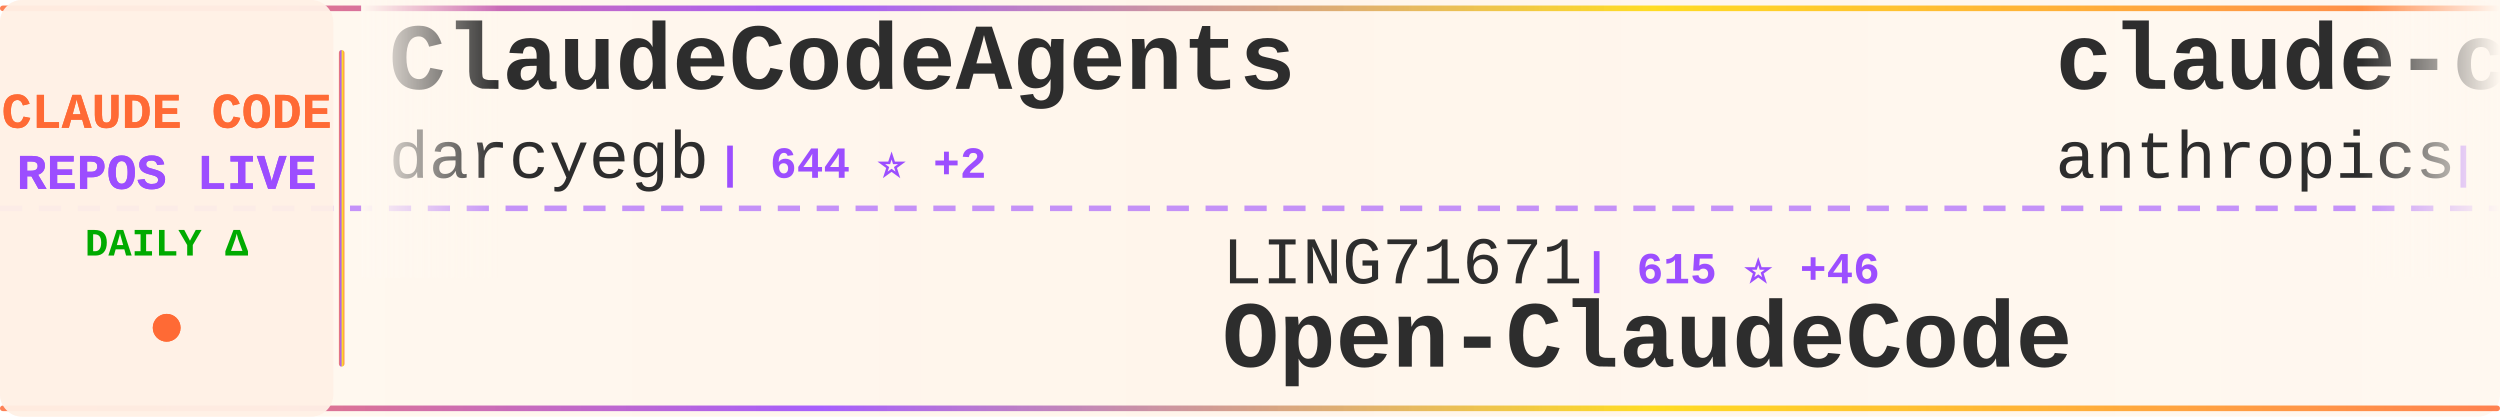
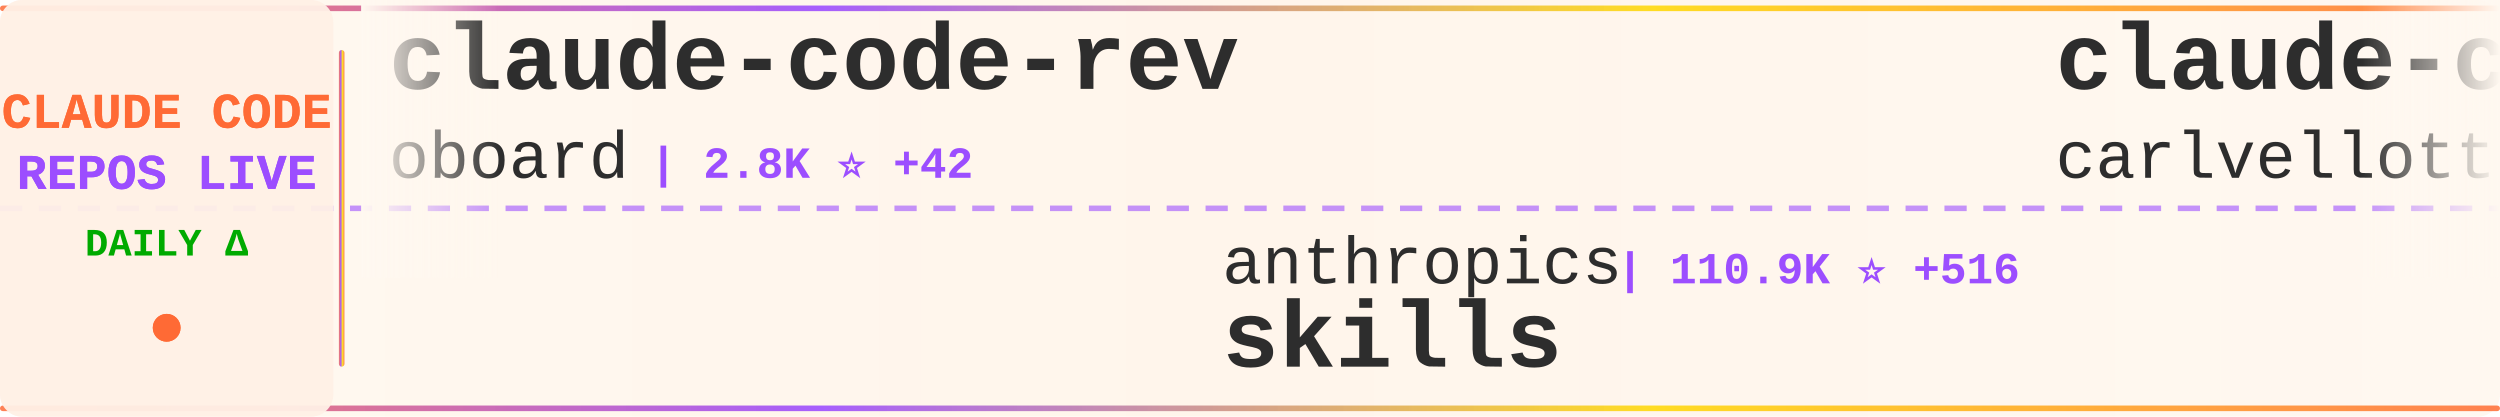
<svg xmlns="http://www.w3.org/2000/svg" width="900" height="150">
  <defs>
    <linearGradient id="tickerBg" x1="0%" y1="0%" x2="100%" y2="0%">
      <stop offset="0%" style="stop-color:#fff8f0;stop-opacity:0.98" />
      <stop offset="50%" style="stop-color:#fff5eb;stop-opacity:1" />
      <stop offset="100%" style="stop-color:#fff8f0;stop-opacity:0.98" />
    </linearGradient>
    <linearGradient id="borderGrad" x1="0%" y1="0%" x2="100%" y2="0%">
      <stop offset="0%" style="stop-color:#FF6B35;stop-opacity:0.85">
        <animate attributeName="stop-opacity" values="0.85;1;0.85" dur="2s" repeatCount="indefinite" />
      </stop>
      <stop offset="33%" style="stop-color:#9C4EFF;stop-opacity:0.9">
        <animate attributeName="stop-opacity" values="0.9;1;0.9" dur="2.2s" repeatCount="indefinite" />
      </stop>
      <stop offset="66%" style="stop-color:#FFD700;stop-opacity:0.85">
        <animate attributeName="stop-opacity" values="0.85;1;0.85" dur="1.8s" repeatCount="indefinite" />
      </stop>
      <stop offset="100%" style="stop-color:#FF6B35;stop-opacity:0.85">
        <animate attributeName="stop-opacity" values="0.85;1;0.85" dur="2s" repeatCount="indefinite" />
      </stop>
    </linearGradient>
    <filter id="textGlow">
      <feGaussianBlur stdDeviation="0.15" result="coloredBlur" />
      <feMerge>
        <feMergeNode in="coloredBlur" />
        <feMergeNode in="SourceGraphic" />
      </feMerge>
    </filter>
    <filter id="metricGlow">
      <feGaussianBlur stdDeviation="0.2" result="coloredBlur" />
      <feMerge>
        <feMergeNode in="coloredBlur" />
        <feMergeNode in="SourceGraphic" />
      </feMerge>
    </filter>
    <linearGradient id="leftFade" x1="0%" y1="0%" x2="100%" y2="0%">
      <stop offset="0%" style="stop-color:#fff8f0;stop-opacity:1" />
      <stop offset="100%" style="stop-color:#fff8f0;stop-opacity:0" />
    </linearGradient>
    <linearGradient id="rightFade" x1="0%" y1="0%" x2="100%" y2="0%">
      <stop offset="0%" style="stop-color:#fff8f0;stop-opacity:0" />
      <stop offset="100%" style="stop-color:#fff8f0;stop-opacity:1" />
    </linearGradient>
  </defs>
  <rect width="900" height="150" fill="url(#tickerBg)" rx="8" />
  <rect x="0" y="2" width="900" height="2" fill="url(#borderGrad)" rx="1" />
  <rect x="0" y="146" width="900" height="2" fill="url(#borderGrad)" rx="1" />
  <line x1="0" y1="75" x2="900" y2="75" stroke="#9C4EFF" stroke-width="2" stroke-dasharray="8 6" opacity="0.6" />
  <rect x="0" y="0" width="120" height="150" fill="#fff0e6" opacity="0.95" rx="8" />
  <text x="60" y="46" font-family="'Courier New', monospace" font-size="18" font-weight="bold" fill="#FF6B35" text-anchor="middle" filter="url(#textGlow)">
    CLAUDE CODE
  </text>
  <text x="60" y="68" font-family="'Courier New', monospace" font-size="18" font-weight="bold" fill="#9C4EFF" text-anchor="middle" filter="url(#textGlow)">
    REPOS LIVE
  </text>
  <text x="60" y="92" font-family="'Courier New', monospace" font-size="14" font-weight="bold" fill="#00aa00" text-anchor="middle">
    DAILY Δ
  </text>
  <circle cx="60" cy="118" r="5" fill="#FF6B35" filter="url(#metricGlow)">
    <animate attributeName="r" values="4;6;4" dur="1.5s" repeatCount="indefinite" />
    <animate attributeName="opacity" values="0.6;1;0.6" dur="1.5s" repeatCount="indefinite" />
  </circle>
  <rect x="122" y="18" width="2" height="114" fill="url(#borderGrad)" rx="1" />
  <clipPath id="tickerClip">
    <rect x="130" y="0" width="770" height="150" />
  </clipPath>
  <g clip-path="url(#tickerClip)">
    <g id="tickerItems">
      <animateTransform attributeName="transform" attributeType="XML" type="translate" from="0 0" to="-3000 0" dur="54s" repeatCount="indefinite" />
      <g transform="translate(0, 0)">
-         <text x="140" y="32" font-family="'Courier New', monospace" font-size="34" font-weight="bold" fill="#2d2d2d">ClaudeCodeAgents</text>
-         <text x="140" y="64" font-family="'Courier New', monospace" font-size="24" font-weight="normal" fill="#2d2d2d" opacity="1.0">darcyegb</text>
-         <text x="258" y="64" font-family="'Courier New', monospace" font-size="16" font-weight="bold" fill="#9C4EFF"> | 644 ⭐ +2</text>
+         <text x="140" y="32" font-family="'Courier New', monospace" font-size="34" font-weight="bold" fill="#2d2d2d">claude-code-rev</text>
+         <text x="140" y="64" font-family="'Courier New', monospace" font-size="24" font-weight="normal" fill="#2d2d2d" opacity="1.0">oboard</text>
+         <text x="234" y="64" font-family="'Courier New', monospace" font-size="16" font-weight="bold" fill="#9C4EFF"> | 2.8K ⭐ +42</text>
      </g>
      <g transform="translate(300, 0)">
-         <text x="140" y="102" font-family="'Courier New', monospace" font-size="24" font-weight="normal" fill="#2d2d2d" opacity="1.0">LING71671</text>
-         <text x="270" y="102" font-family="'Courier New', monospace" font-size="16" font-weight="bold" fill="#9C4EFF"> | 615 ⭐ +46</text>
-         <text x="140" y="132" font-family="'Courier New', monospace" font-size="34" font-weight="bold" fill="#2d2d2d">Open-ClaudeCode</text>
+         <text x="140" y="102" font-family="'Courier New', monospace" font-size="24" font-weight="normal" fill="#2d2d2d" opacity="1.0">anthropics</text>
+         <text x="282" y="102" font-family="'Courier New', monospace" font-size="16" font-weight="bold" fill="#9C4EFF"> | 110.9K ⭐ +516</text>
+         <text x="140" y="132" font-family="'Courier New', monospace" font-size="34" font-weight="bold" fill="#2d2d2d">skills</text>
      </g>
      <g transform="translate(600, 0)">
-         <text x="140" y="32" font-family="'Courier New', monospace" font-size="34" font-weight="bold" fill="#2d2d2d">claude-code-security-rev...</text>
-         <text x="140" y="64" font-family="'Courier New', monospace" font-size="24" font-weight="normal" fill="#2d2d2d" opacity="1.0">anthropics</text>
-         <text x="282" y="64" font-family="'Courier New', monospace" font-size="16" font-weight="bold" fill="#9C4EFF"> | 4.1K ⭐ +3</text>
+         <text x="140" y="32" font-family="'Courier New', monospace" font-size="34" font-weight="bold" fill="#2d2d2d">claude-code-pm-course</text>
+         <text x="140" y="64" font-family="'Courier New', monospace" font-size="24" font-weight="normal" fill="#2d2d2d" opacity="1.0">carlvellotti</text>
+         <text x="306" y="64" font-family="'Courier New', monospace" font-size="16" font-weight="bold" fill="#9C4EFF"> | 1.8K ⭐ +8</text>
      </g>
      <g transform="translate(900, 0)">
-         <text x="140" y="102" font-family="'Courier New', monospace" font-size="24" font-weight="normal" fill="#2d2d2d" opacity="1.0">disler</text>
-         <text x="234" y="102" font-family="'Courier New', monospace" font-size="16" font-weight="bold" fill="#9C4EFF"> | 3.5K ⭐ +4</text>
-         <text x="140" y="132" font-family="'Courier New', monospace" font-size="34" font-weight="bold" fill="#2d2d2d">claude-code-hooks-master...</text>
+         <text x="140" y="102" font-family="'Courier New', monospace" font-size="24" font-weight="normal" fill="#2d2d2d" opacity="1.0">anthropics</text>
+         <text x="282" y="102" font-family="'Courier New', monospace" font-size="16" font-weight="bold" fill="#9C4EFF"> | 783 ⭐ +2</text>
+         <text x="140" y="132" font-family="'Courier New', monospace" font-size="34" font-weight="bold" fill="#2d2d2d">claude-code-base-action</text>
      </g>
      <g transform="translate(1200, 0)">
-         <text x="140" y="32" font-family="'Courier New', monospace" font-size="34" font-weight="bold" fill="#2d2d2d">Claude-code</text>
-         <text x="140" y="64" font-family="'Courier New', monospace" font-size="24" font-weight="normal" fill="#2d2d2d" opacity="1.0">fazxes</text>
-         <text x="234" y="64" font-family="'Courier New', monospace" font-size="16" font-weight="bold" fill="#9C4EFF"> | 187 ⭐ +7</text>
+         <text x="140" y="32" font-family="'Courier New', monospace" font-size="34" font-weight="bold" fill="#2d2d2d">claude-code-hub</text>
+         <text x="140" y="64" font-family="'Courier New', monospace" font-size="24" font-weight="normal" fill="#2d2d2d" opacity="1.0">ding113</text>
+         <text x="246" y="64" font-family="'Courier New', monospace" font-size="16" font-weight="bold" fill="#9C4EFF"> | 2.3K ⭐ +11</text>
      </g>
      <g transform="translate(1500, 0)">
-         <text x="140" y="102" font-family="'Courier New', monospace" font-size="24" font-weight="normal" fill="#2d2d2d" opacity="1.0">luyao618</text>
-         <text x="258" y="102" font-family="'Courier New', monospace" font-size="16" font-weight="bold" fill="#9C4EFF"> | 909 ⭐ +57</text>
-         <text x="140" y="132" font-family="'Courier New', monospace" font-size="34" font-weight="bold" fill="#2d2d2d">Claude-Code-Source-Study</text>
+         <text x="140" y="102" font-family="'Courier New', monospace" font-size="24" font-weight="normal" fill="#2d2d2d" opacity="1.0">ykdojo</text>
+         <text x="234" y="102" font-family="'Courier New', monospace" font-size="16" font-weight="bold" fill="#9C4EFF"> | 7.2K ⭐ +22</text>
+         <text x="140" y="132" font-family="'Courier New', monospace" font-size="34" font-weight="bold" fill="#2d2d2d">claude-code-tips</text>
      </g>
      <g transform="translate(1800, 0)">
-         <text x="140" y="32" font-family="'Courier New', monospace" font-size="34" font-weight="bold" fill="#2d2d2d">claude-howto</text>
-         <text x="140" y="64" font-family="'Courier New', monospace" font-size="24" font-weight="normal" fill="#2d2d2d" opacity="1.0">luongnv89</text>
-         <text x="270" y="64" font-family="'Courier New', monospace" font-size="16" font-weight="bold" fill="#9C4EFF"> | 19.8K ⭐ +1.4K</text>
+         <text x="140" y="32" font-family="'Courier New', monospace" font-size="34" font-weight="bold" fill="#2d2d2d">claude-code-settings</text>
+         <text x="140" y="64" font-family="'Courier New', monospace" font-size="24" font-weight="normal" fill="#2d2d2d" opacity="1.0">feiskyer</text>
+         <text x="258" y="64" font-family="'Courier New', monospace" font-size="16" font-weight="bold" fill="#9C4EFF"> | 1.4K ⭐ +4</text>
      </g>
      <g transform="translate(2100, 0)">
-         <text x="140" y="102" font-family="'Courier New', monospace" font-size="24" font-weight="normal" fill="#2d2d2d" opacity="1.0">eyaltoledano</text>
-         <text x="306" y="102" font-family="'Courier New', monospace" font-size="16" font-weight="bold" fill="#9C4EFF"> | 26.4K ⭐ +17</text>
-         <text x="140" y="132" font-family="'Courier New', monospace" font-size="34" font-weight="bold" fill="#2d2d2d">claude-task-master</text>
+         <text x="140" y="102" font-family="'Courier New', monospace" font-size="24" font-weight="normal" fill="#2d2d2d" opacity="1.0">Yeachan-Heo</text>
+         <text x="294" y="102" font-family="'Courier New', monospace" font-size="16" font-weight="bold" fill="#9C4EFF"> | 24.3K ⭐ +665</text>
+         <text x="140" y="132" font-family="'Courier New', monospace" font-size="34" font-weight="bold" fill="#2d2d2d">oh-my-claudecode</text>
      </g>
      <g transform="translate(2400, 0)">
-         <text x="140" y="32" font-family="'Courier New', monospace" font-size="34" font-weight="bold" fill="#2d2d2d">claude-code-guide</text>
-         <text x="140" y="64" font-family="'Courier New', monospace" font-size="24" font-weight="normal" fill="#2d2d2d" opacity="1.0">Cranot</text>
-         <text x="234" y="64" font-family="'Courier New', monospace" font-size="16" font-weight="bold" fill="#9C4EFF"> | 2.6K ⭐ +2</text>
+         <text x="140" y="32" font-family="'Courier New', monospace" font-size="34" font-weight="bold" fill="#2d2d2d">claude-code-templates</text>
+         <text x="140" y="64" font-family="'Courier New', monospace" font-size="24" font-weight="normal" fill="#2d2d2d" opacity="1.0">davila7</text>
+         <text x="246" y="64" font-family="'Courier New', monospace" font-size="16" font-weight="bold" fill="#9C4EFF"> | 24.2K ⭐ +36</text>
      </g>
      <g transform="translate(2700, 0)">
-         <text x="140" y="102" font-family="'Courier New', monospace" font-size="24" font-weight="normal" fill="#2d2d2d" opacity="1.0">anthropics</text>
-         <text x="282" y="102" font-family="'Courier New', monospace" font-size="16" font-weight="bold" fill="#9C4EFF"> | 6.9K ⭐ +16</text>
-         <text x="140" y="132" font-family="'Courier New', monospace" font-size="34" font-weight="bold" fill="#2d2d2d">claude-code-action</text>
+         <text x="140" y="102" font-family="'Courier New', monospace" font-size="24" font-weight="normal" fill="#2d2d2d" opacity="1.0">ChrisWiles</text>
+         <text x="282" y="102" font-family="'Courier New', monospace" font-size="16" font-weight="bold" fill="#9C4EFF"> | 5.7K ⭐ +11</text>
+         <text x="140" y="132" font-family="'Courier New', monospace" font-size="34" font-weight="bold" fill="#2d2d2d">claude-code-showcase</text>
      </g>
      <g transform="translate(3000, 0)">
-         <text x="140" y="32" font-family="'Courier New', monospace" font-size="34" font-weight="bold" fill="#2d2d2d">ClaudeCodeAgents</text>
-         <text x="140" y="64" font-family="'Courier New', monospace" font-size="24" font-weight="normal" fill="#2d2d2d" opacity="1.0">darcyegb</text>
-         <text x="258" y="64" font-family="'Courier New', monospace" font-size="16" font-weight="bold" fill="#9C4EFF"> | 644 ⭐ +2</text>
+         <text x="140" y="32" font-family="'Courier New', monospace" font-size="34" font-weight="bold" fill="#2d2d2d">claude-code-rev</text>
+         <text x="140" y="64" font-family="'Courier New', monospace" font-size="24" font-weight="normal" fill="#2d2d2d" opacity="1.0">oboard</text>
+         <text x="234" y="64" font-family="'Courier New', monospace" font-size="16" font-weight="bold" fill="#9C4EFF"> | 2.8K ⭐ +42</text>
      </g>
      <g transform="translate(3300, 0)">
-         <text x="140" y="102" font-family="'Courier New', monospace" font-size="24" font-weight="normal" fill="#2d2d2d" opacity="1.0">LING71671</text>
-         <text x="270" y="102" font-family="'Courier New', monospace" font-size="16" font-weight="bold" fill="#9C4EFF"> | 615 ⭐ +46</text>
-         <text x="140" y="132" font-family="'Courier New', monospace" font-size="34" font-weight="bold" fill="#2d2d2d">Open-ClaudeCode</text>
+         <text x="140" y="102" font-family="'Courier New', monospace" font-size="24" font-weight="normal" fill="#2d2d2d" opacity="1.0">anthropics</text>
+         <text x="282" y="102" font-family="'Courier New', monospace" font-size="16" font-weight="bold" fill="#9C4EFF"> | 110.9K ⭐ +516</text>
+         <text x="140" y="132" font-family="'Courier New', monospace" font-size="34" font-weight="bold" fill="#2d2d2d">skills</text>
      </g>
      <g transform="translate(3600, 0)">
-         <text x="140" y="32" font-family="'Courier New', monospace" font-size="34" font-weight="bold" fill="#2d2d2d">claude-code-security-rev...</text>
-         <text x="140" y="64" font-family="'Courier New', monospace" font-size="24" font-weight="normal" fill="#2d2d2d" opacity="1.0">anthropics</text>
-         <text x="282" y="64" font-family="'Courier New', monospace" font-size="16" font-weight="bold" fill="#9C4EFF"> | 4.1K ⭐ +3</text>
+         <text x="140" y="32" font-family="'Courier New', monospace" font-size="34" font-weight="bold" fill="#2d2d2d">claude-code-pm-course</text>
+         <text x="140" y="64" font-family="'Courier New', monospace" font-size="24" font-weight="normal" fill="#2d2d2d" opacity="1.0">carlvellotti</text>
+         <text x="306" y="64" font-family="'Courier New', monospace" font-size="16" font-weight="bold" fill="#9C4EFF"> | 1.8K ⭐ +8</text>
      </g>
      <g transform="translate(3900, 0)">
-         <text x="140" y="102" font-family="'Courier New', monospace" font-size="24" font-weight="normal" fill="#2d2d2d" opacity="1.0">disler</text>
-         <text x="234" y="102" font-family="'Courier New', monospace" font-size="16" font-weight="bold" fill="#9C4EFF"> | 3.5K ⭐ +4</text>
-         <text x="140" y="132" font-family="'Courier New', monospace" font-size="34" font-weight="bold" fill="#2d2d2d">claude-code-hooks-master...</text>
+         <text x="140" y="102" font-family="'Courier New', monospace" font-size="24" font-weight="normal" fill="#2d2d2d" opacity="1.0">anthropics</text>
+         <text x="282" y="102" font-family="'Courier New', monospace" font-size="16" font-weight="bold" fill="#9C4EFF"> | 783 ⭐ +2</text>
+         <text x="140" y="132" font-family="'Courier New', monospace" font-size="34" font-weight="bold" fill="#2d2d2d">claude-code-base-action</text>
      </g>
    </g>
  </g>
  <rect x="130" y="0" width="50" height="100" fill="url(#leftFade)" />
  <rect x="850" y="0" width="50" height="100" fill="url(#rightFade)" />
</svg>
